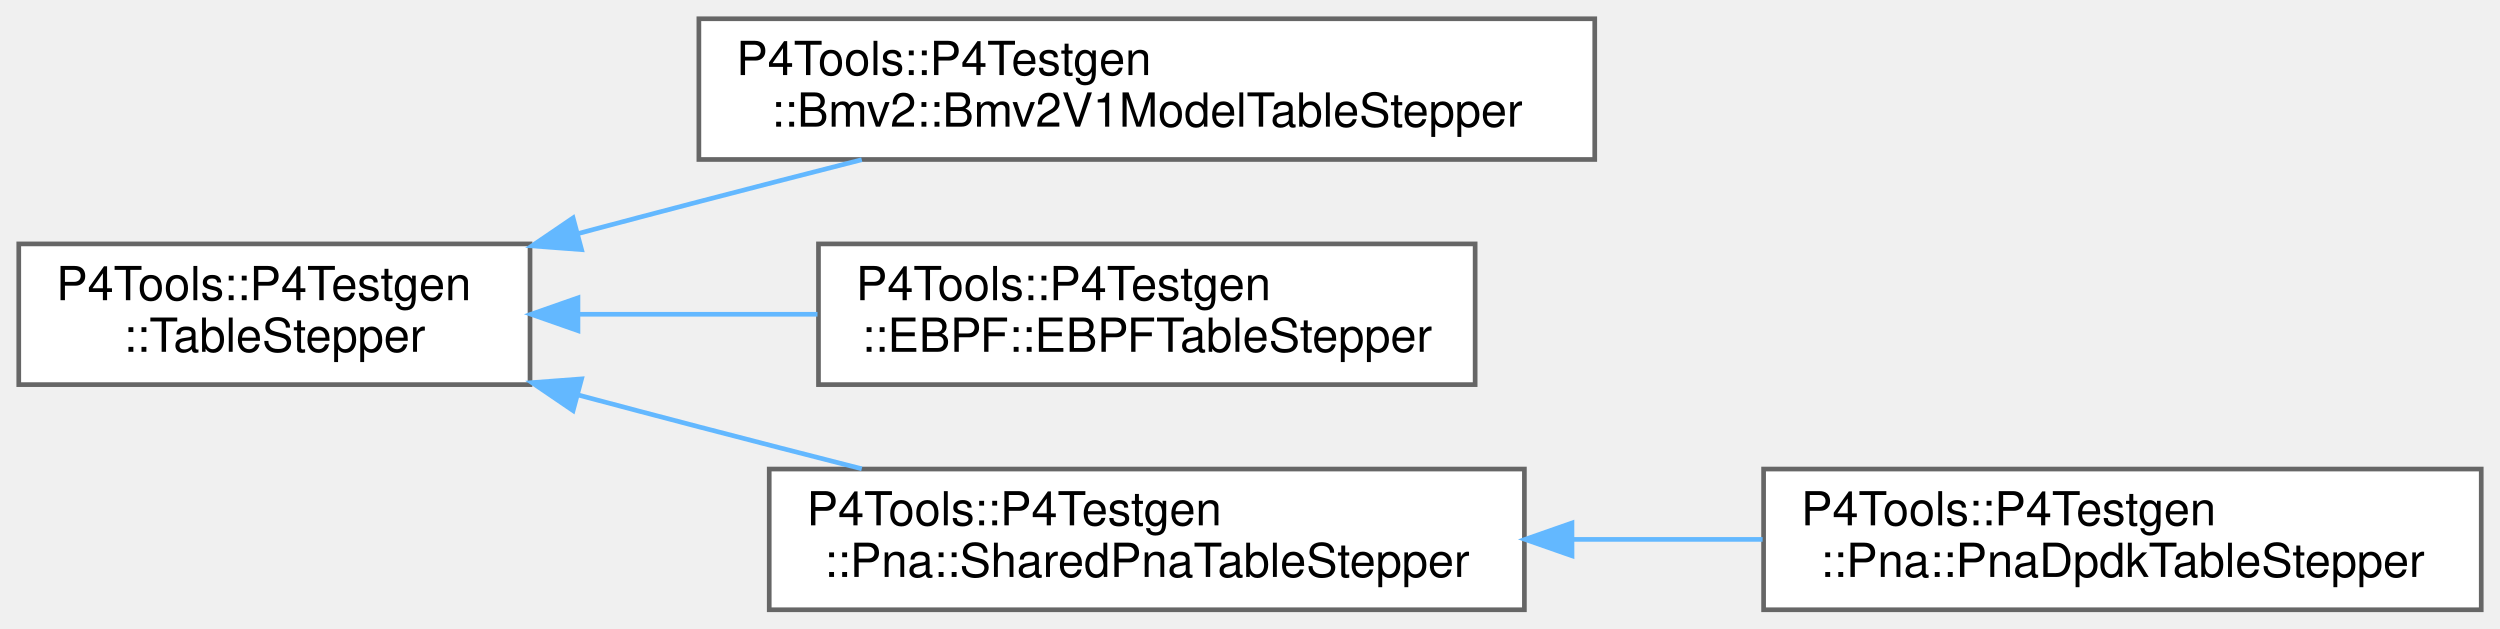
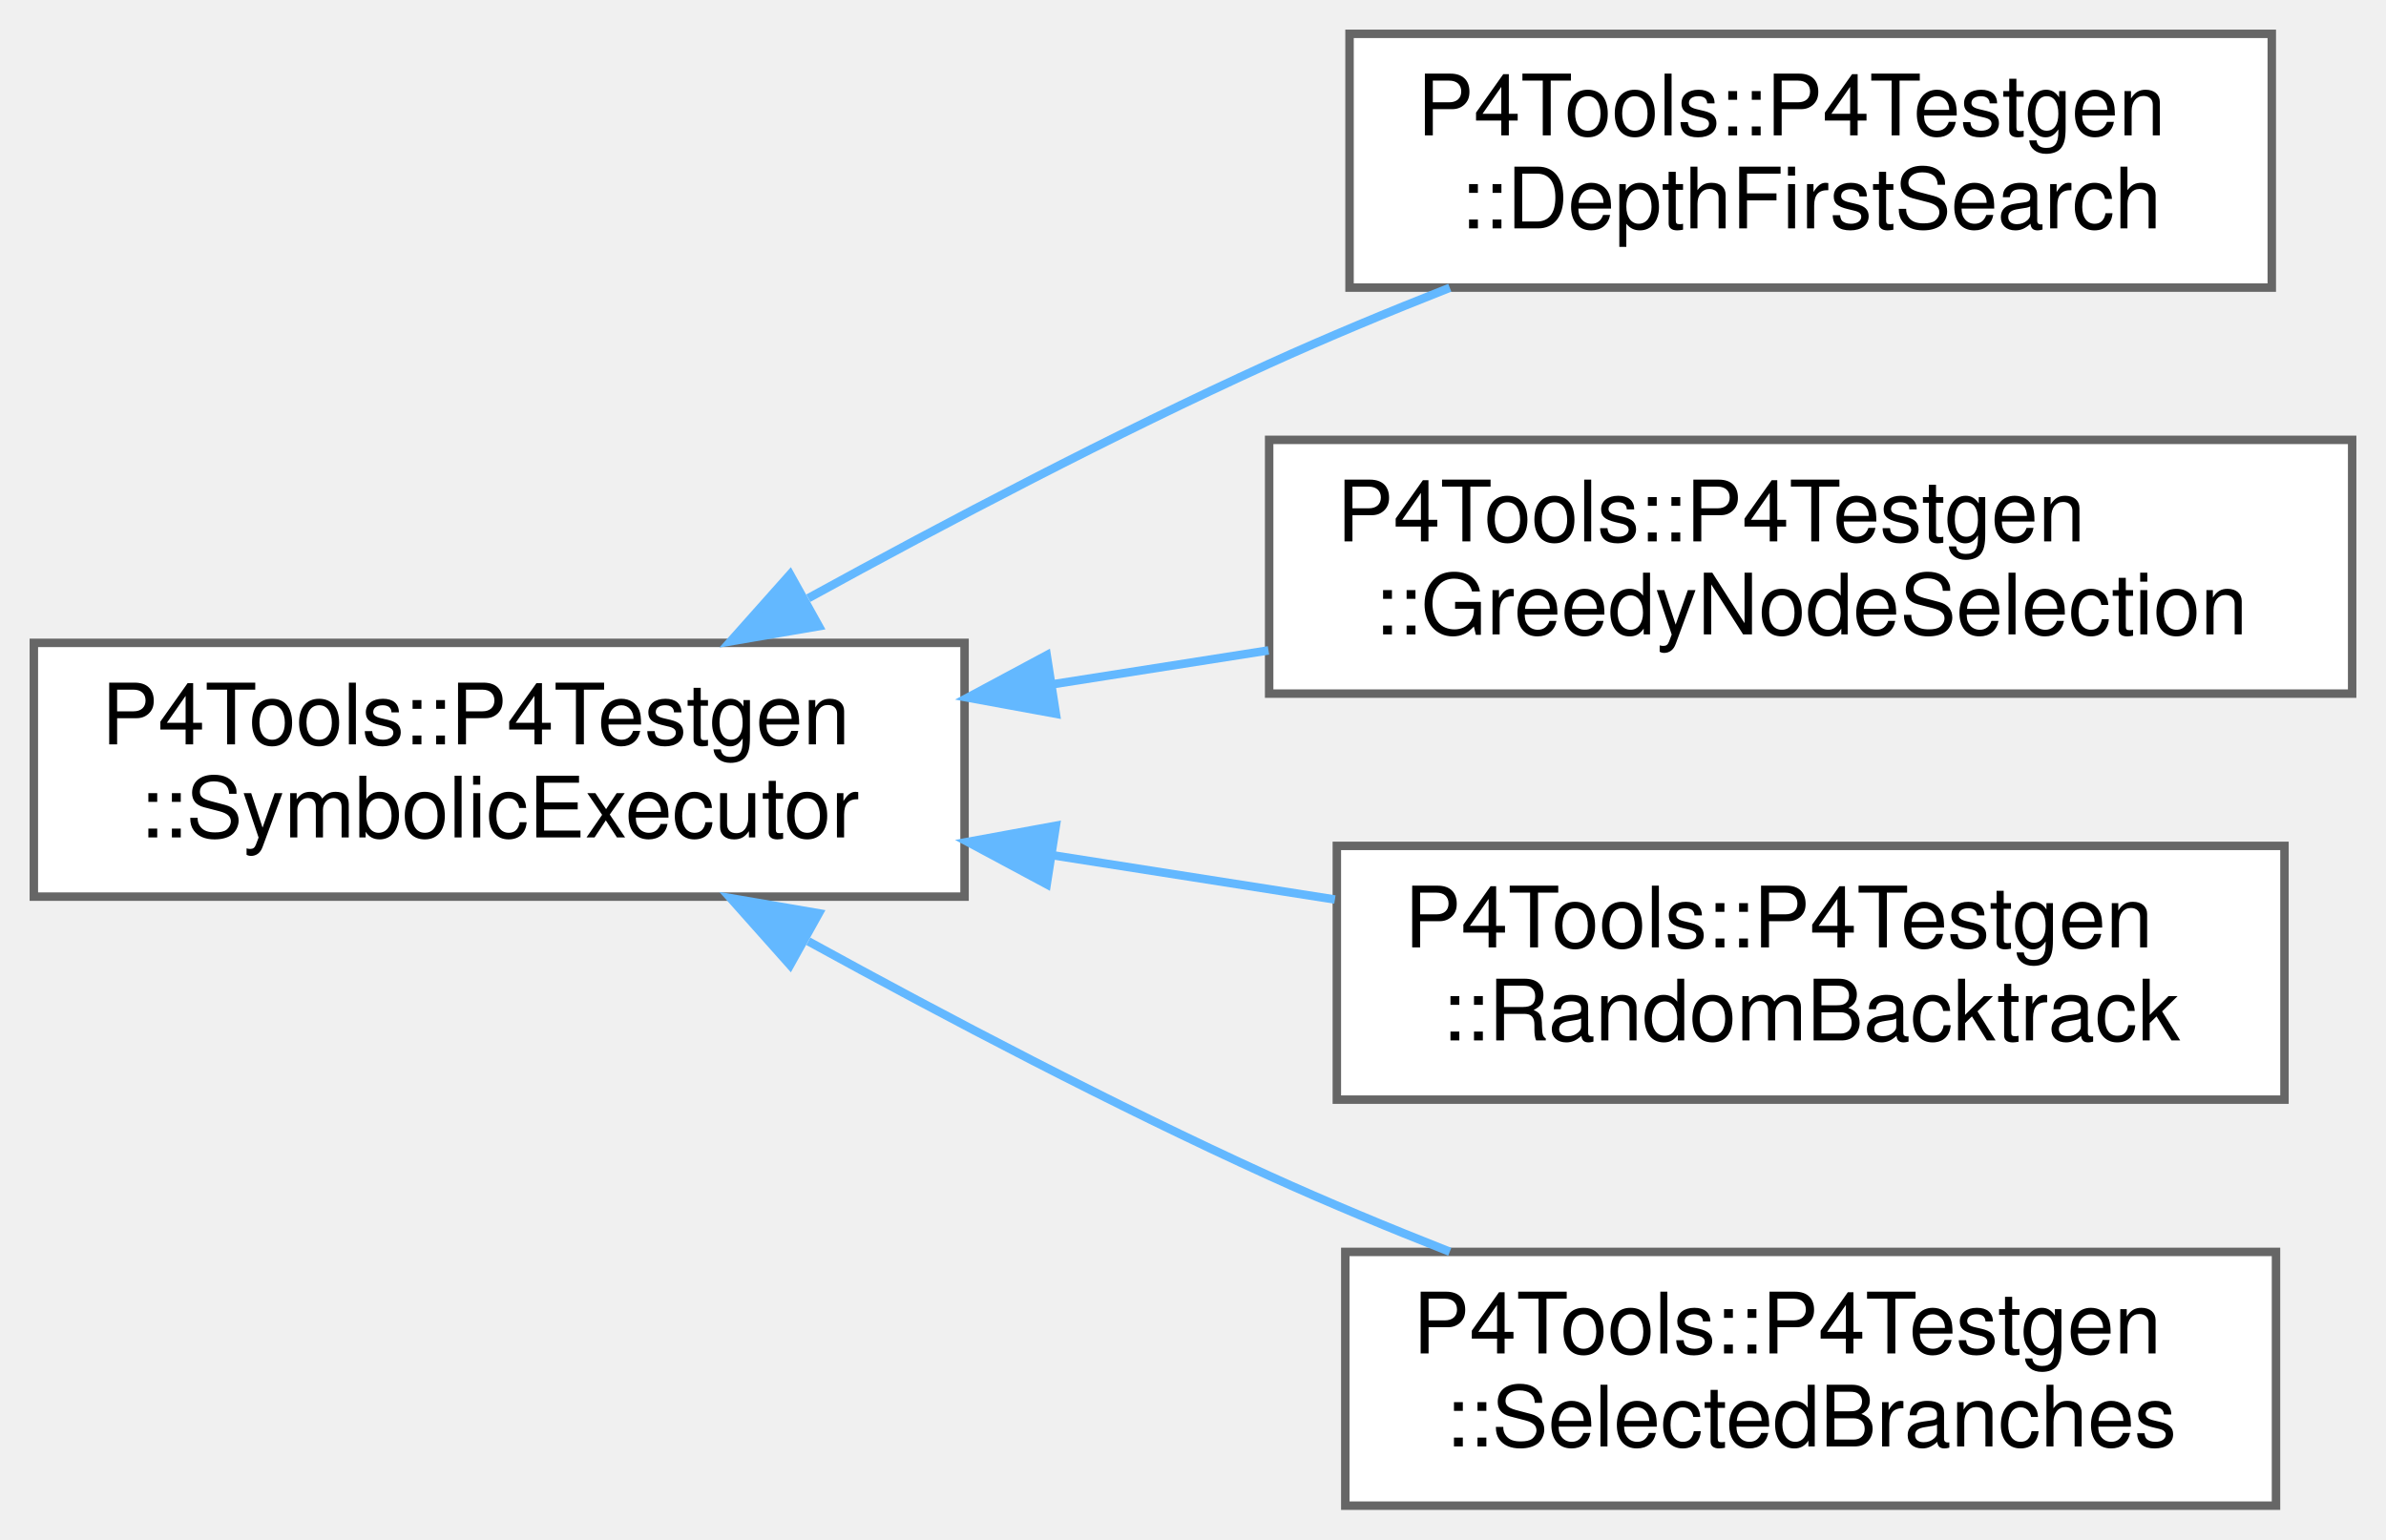
- <svg xmlns="http://www.w3.org/2000/svg" xmlns:xlink="http://www.w3.org/1999/xlink" width="533pt" height="134pt" viewBox="0.00 0.00 533.00 134.00">
-   <g id="graph0" class="graph" transform="scale(1 1) rotate(0) translate(4 130)">
+ <svg xmlns="http://www.w3.org/2000/svg" xmlns:xlink="http://www.w3.org/1999/xlink" width="282pt" height="182pt" viewBox="0.00 0.00 282.00 182.00">
+   <g id="graph0" class="graph" transform="scale(1 1) rotate(0) translate(4 178)">
    <g id="Node000000" class="node">
      <g id="a_Node000000">
-         <a xlink:href="class_p4_tools_1_1_p4_testgen_1_1_table_stepper.html" target="_top" xlink:title="Implements small-step operational semantics for tables.">
-           <polygon fill="white" stroke="#666666" points="109,-78 0,-78 0,-48 109,-48 109,-78" />
-           <text text-anchor="start" x="8" y="-66" font-family="Helvetica,sans-Serif" font-size="10.00">P4Tools::P4Testgen</text>
-           <text text-anchor="middle" x="54.5" y="-55" font-family="Helvetica,sans-Serif" font-size="10.00">::TableStepper</text>
+         <a xlink:href="class_p4_tools_1_1_p4_testgen_1_1_symbolic_executor.html" target="_top" xlink:title=" ">
+           <polygon fill="white" stroke="#666666" points="110,-102 0,-102 0,-72 110,-72 110,-102" />
+           <text text-anchor="start" x="8" y="-90" font-family="Helvetica,sans-Serif" font-size="10.00">P4Tools::P4Testgen</text>
+           <text text-anchor="middle" x="55" y="-79" font-family="Helvetica,sans-Serif" font-size="10.00">::SymbolicExecutor</text>
        </a>
      </g>
    </g>
    <g id="Node000001" class="node">
      <g id="a_Node000001">
-         <a xlink:href="class_p4_tools_1_1_p4_testgen_1_1_bmv2_1_1_bmv2_v1_model_table_stepper.html" target="_top" xlink:title=" ">
-           <polygon fill="white" stroke="#666666" points="336,-126 145,-126 145,-96 336,-96 336,-126" />
-           <text text-anchor="start" x="153" y="-114" font-family="Helvetica,sans-Serif" font-size="10.00">P4Tools::P4Testgen</text>
-           <text text-anchor="middle" x="240.5" y="-103" font-family="Helvetica,sans-Serif" font-size="10.00">::Bmv2::Bmv2V1ModelTableStepper</text>
+         <a xlink:href="class_p4_tools_1_1_p4_testgen_1_1_depth_first_search.html" target="_top" xlink:title=" ">
+           <polygon fill="white" stroke="#666666" points="264.5,-174 155.5,-174 155.5,-144 264.5,-144 264.5,-174" />
+           <text text-anchor="start" x="163.5" y="-162" font-family="Helvetica,sans-Serif" font-size="10.00">P4Tools::P4Testgen</text>
+           <text text-anchor="middle" x="210" y="-151" font-family="Helvetica,sans-Serif" font-size="10.00">::DepthFirstSearch</text>
        </a>
      </g>
    </g>
-     <g id="edge1038_Node000000_Node000001" class="edge">
-       <g id="a_edge1038_Node000000_Node000001">
+     <g id="edge1034_Node000000_Node000001" class="edge">
+       <g id="a_edge1034_Node000000_Node000001">
        <a xlink:title=" ">
-           <path fill="none" stroke="#63b8ff" d="M119.15,-80.18C127.83,-82.49 136.63,-84.82 145,-87 156.22,-89.93 168.2,-93.01 179.73,-95.95" />
-           <polygon fill="#63b8ff" stroke="#63b8ff" points="119.99,-76.78 109.42,-77.58 118.18,-83.54 119.99,-76.78" />
+           <path fill="none" stroke="#63b8ff" d="M91.53,-107.28C107.88,-116.26 127.68,-126.66 146,-135 152.82,-138.1 160.16,-141.15 167.35,-143.98" />
+           <polygon fill="#63b8ff" stroke="#63b8ff" points="92.78,-103.97 82.34,-102.18 89.38,-110.09 92.78,-103.97" />
        </a>
      </g>
    </g>
    <g id="Node000002" class="node">
      <g id="a_Node000002">
-         <a xlink:href="class_p4_tools_1_1_p4_testgen_1_1_e_b_p_f_1_1_e_b_p_f_table_stepper.html" target="_top" xlink:title=" ">
-           <polygon fill="white" stroke="#666666" points="310.5,-78 170.5,-78 170.5,-48 310.5,-48 310.5,-78" />
-           <text text-anchor="start" x="178.5" y="-66" font-family="Helvetica,sans-Serif" font-size="10.00">P4Tools::P4Testgen</text>
-           <text text-anchor="middle" x="240.5" y="-55" font-family="Helvetica,sans-Serif" font-size="10.00">::EBPF::EBPFTableStepper</text>
+         <a xlink:href="class_p4_tools_1_1_p4_testgen_1_1_greedy_node_selection.html" target="_top" xlink:title=" ">
+           <polygon fill="white" stroke="#666666" points="274,-126 146,-126 146,-96 274,-96 274,-126" />
+           <text text-anchor="start" x="154" y="-114" font-family="Helvetica,sans-Serif" font-size="10.00">P4Tools::P4Testgen</text>
+           <text text-anchor="middle" x="210" y="-103" font-family="Helvetica,sans-Serif" font-size="10.00">::GreedyNodeSelection</text>
        </a>
      </g>
    </g>
-     <g id="edge1039_Node000000_Node000002" class="edge">
-       <g id="a_edge1039_Node000000_Node000002">
+     <g id="edge1035_Node000000_Node000002" class="edge">
+       <g id="a_edge1035_Node000000_Node000002">
        <a xlink:title=" ">
-           <path fill="none" stroke="#63b8ff" d="M119.28,-63C135.75,-63 153.55,-63 170.29,-63" />
-           <polygon fill="#63b8ff" stroke="#63b8ff" points="119.22,-59.5 109.22,-63 119.22,-66.5 119.22,-59.5" />
+           <path fill="none" stroke="#63b8ff" d="M120.51,-97.12C128.92,-98.44 137.53,-99.79 145.92,-101.11" />
+           <polygon fill="#63b8ff" stroke="#63b8ff" points="120.79,-93.62 110.37,-95.53 119.71,-100.54 120.79,-93.62" />
        </a>
      </g>
    </g>
    <g id="Node000003" class="node">
      <g id="a_Node000003">
-         <a xlink:href="class_p4_tools_1_1_p4_testgen_1_1_pna_1_1_shared_pna_table_stepper.html" target="_top" xlink:title=" ">
-           <polygon fill="white" stroke="#666666" points="321,-30 160,-30 160,0 321,0 321,-30" />
-           <text text-anchor="start" x="168" y="-18" font-family="Helvetica,sans-Serif" font-size="10.00">P4Tools::P4Testgen</text>
-           <text text-anchor="middle" x="240.5" y="-7" font-family="Helvetica,sans-Serif" font-size="10.00">::Pna::SharedPnaTableStepper</text>
+         <a xlink:href="class_p4_tools_1_1_p4_testgen_1_1_random_backtrack.html" target="_top" xlink:title=" ">
+           <polygon fill="white" stroke="#666666" points="266,-78 154,-78 154,-48 266,-48 266,-78" />
+           <text text-anchor="start" x="162" y="-66" font-family="Helvetica,sans-Serif" font-size="10.00">P4Tools::P4Testgen</text>
+           <text text-anchor="middle" x="210" y="-55" font-family="Helvetica,sans-Serif" font-size="10.00">::RandomBacktrack</text>
        </a>
      </g>
    </g>
-     <g id="edge1040_Node000000_Node000003" class="edge">
-       <g id="a_edge1040_Node000000_Node000003">
+     <g id="edge1036_Node000000_Node000003" class="edge">
+       <g id="a_edge1036_Node000000_Node000003">
        <a xlink:title=" ">
-           <path fill="none" stroke="#63b8ff" d="M119.15,-45.82C127.83,-43.51 136.63,-41.18 145,-39 156.22,-36.07 168.2,-32.99 179.73,-30.05" />
-           <polygon fill="#63b8ff" stroke="#63b8ff" points="118.18,-42.46 109.42,-48.42 119.99,-49.22 118.18,-42.46" />
+           <path fill="none" stroke="#63b8ff" d="M120.43,-76.89C131.52,-75.15 142.95,-73.36 153.77,-71.66" />
+           <polygon fill="#63b8ff" stroke="#63b8ff" points="119.71,-73.46 110.37,-78.47 120.79,-80.38 119.71,-73.46" />
        </a>
      </g>
    </g>
    <g id="Node000004" class="node">
      <g id="a_Node000004">
-         <a xlink:href="class_p4_tools_1_1_p4_testgen_1_1_pna_1_1_pna_dpdk_table_stepper.html" target="_top" xlink:title=" ">
-           <polygon fill="white" stroke="#666666" points="525,-30 372,-30 372,0 525,0 525,-30" />
-           <text text-anchor="start" x="380" y="-18" font-family="Helvetica,sans-Serif" font-size="10.00">P4Tools::P4Testgen</text>
-           <text text-anchor="middle" x="448.5" y="-7" font-family="Helvetica,sans-Serif" font-size="10.00">::Pna::PnaDpdkTableStepper</text>
+         <a xlink:href="class_p4_tools_1_1_p4_testgen_1_1_selected_branches.html" target="_top" xlink:title="Explores one path described by a list of branches.">
+           <polygon fill="white" stroke="#666666" points="265,-30 155,-30 155,0 265,0 265,-30" />
+           <text text-anchor="start" x="163" y="-18" font-family="Helvetica,sans-Serif" font-size="10.00">P4Tools::P4Testgen</text>
+           <text text-anchor="middle" x="210" y="-7" font-family="Helvetica,sans-Serif" font-size="10.00">::SelectedBranches</text>
        </a>
      </g>
    </g>
-     <g id="edge1041_Node000003_Node000004" class="edge">
-       <g id="a_edge1041_Node000003_Node000004">
+     <g id="edge1037_Node000000_Node000004" class="edge">
+       <g id="a_edge1037_Node000000_Node000004">
        <a xlink:title=" ">
-           <path fill="none" stroke="#63b8ff" d="M331.38,-15C344.86,-15 358.64,-15 371.79,-15" />
-           <polygon fill="#63b8ff" stroke="#63b8ff" points="331.15,-11.5 321.14,-15 331.14,-18.5 331.15,-11.5" />
+           <path fill="none" stroke="#63b8ff" d="M91.53,-66.72C107.88,-57.74 127.68,-47.34 146,-39 152.82,-35.9 160.16,-32.85 167.35,-30.02" />
+           <polygon fill="#63b8ff" stroke="#63b8ff" points="89.38,-63.91 82.34,-71.82 92.78,-70.03 89.38,-63.91" />
        </a>
      </g>
    </g>
  </g>
</svg>
